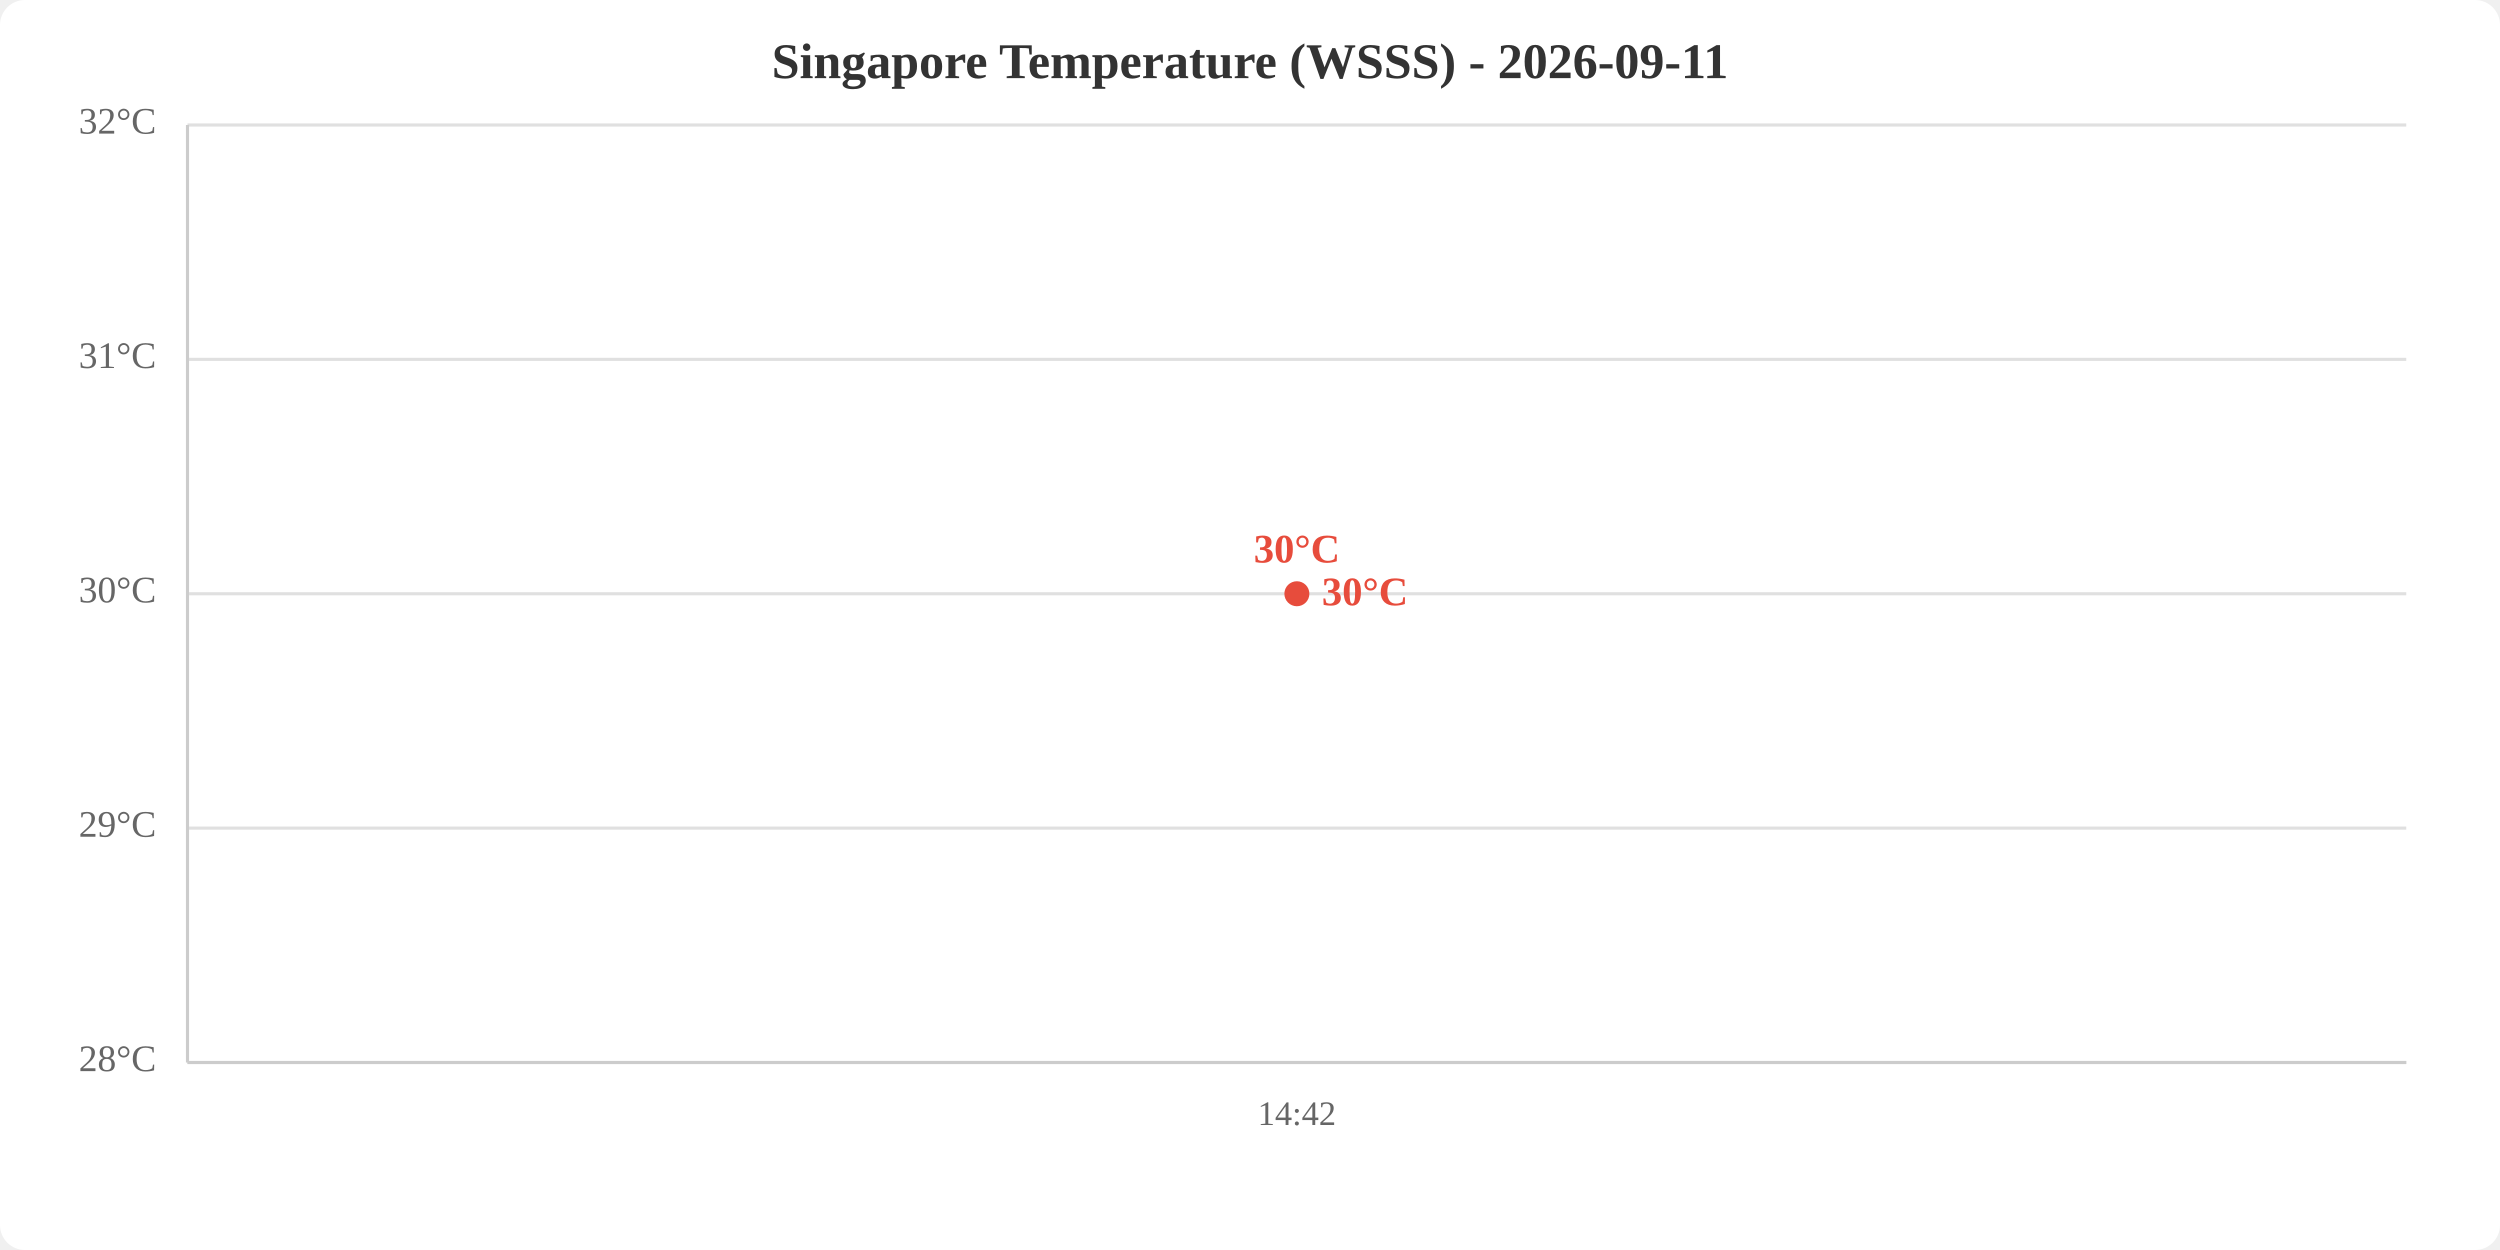
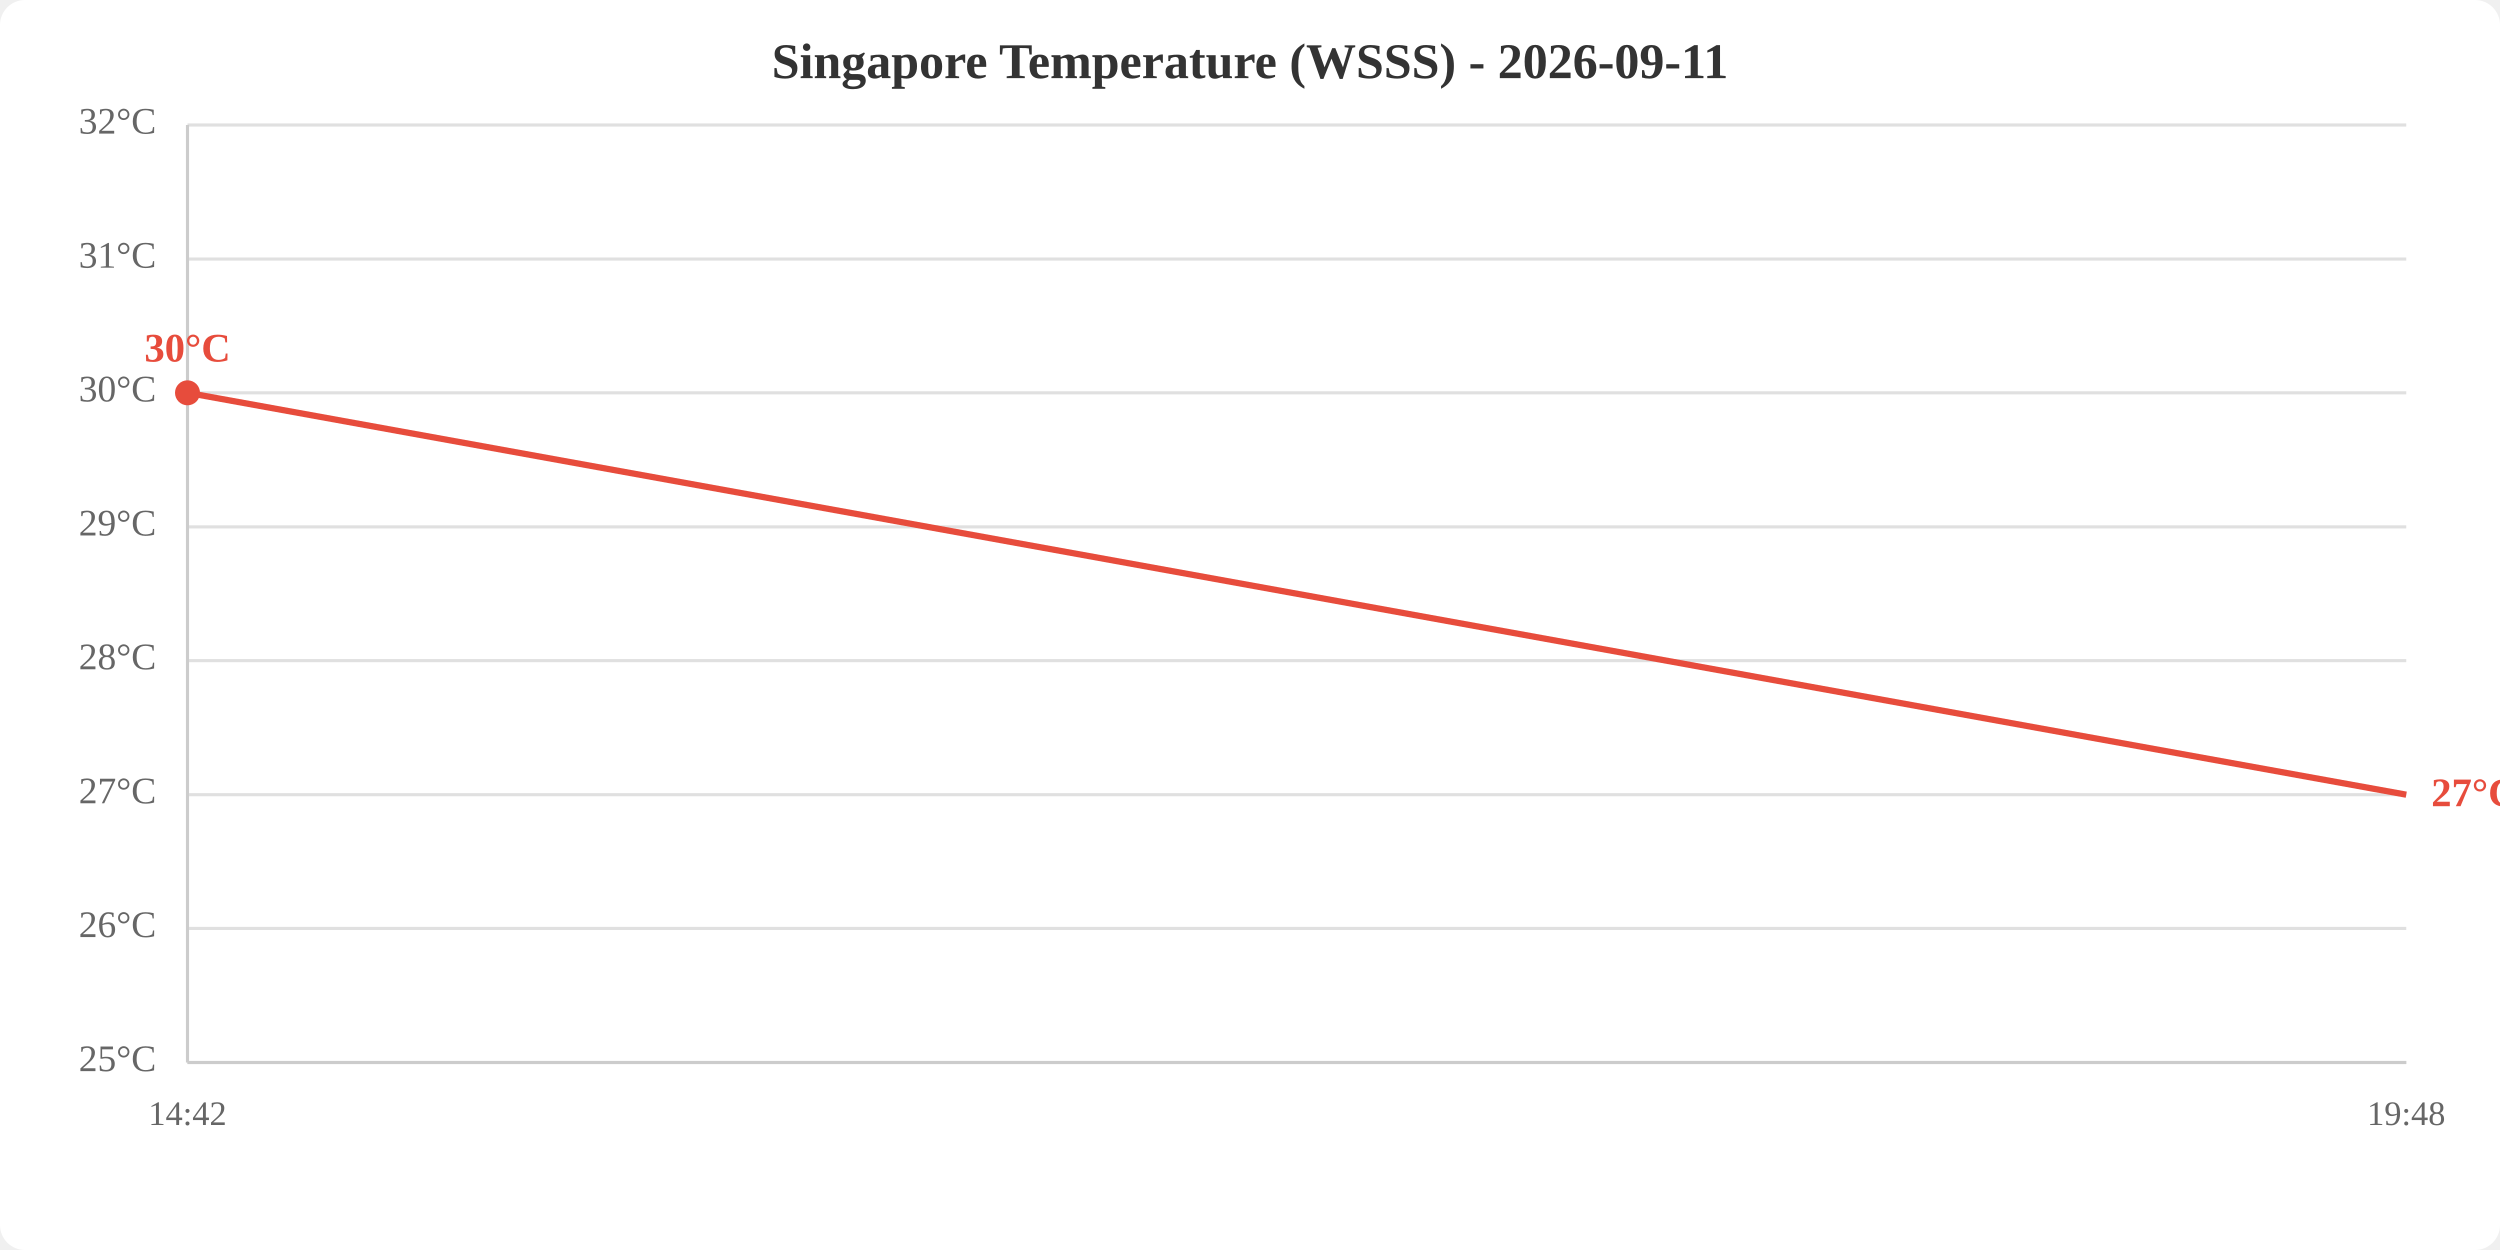
<svg xmlns="http://www.w3.org/2000/svg" viewBox="0 0 800 400" width="800" height="400">
  <rect width="800" height="400" fill="white" rx="8" />
  <text x="400.0" y="25" text-anchor="middle" font-size="16" font-weight="bold" fill="#333">Singapore Temperature (WSSS) - 2026-09-11</text>
  <line x1="60" y1="340.0" x2="770" y2="340.0" stroke="#e0e0e0" stroke-width="1" />
-   <line x1="60" y1="265.0" x2="770" y2="265.0" stroke="#e0e0e0" stroke-width="1" />
-   <line x1="60" y1="190.0" x2="770" y2="190.0" stroke="#e0e0e0" stroke-width="1" />
-   <line x1="60" y1="115.0" x2="770" y2="115.0" stroke="#e0e0e0" stroke-width="1" />
+   <line x1="60" y1="297.1" x2="770" y2="297.1" stroke="#e0e0e0" stroke-width="1" />
+   <line x1="60" y1="254.3" x2="770" y2="254.3" stroke="#e0e0e0" stroke-width="1" />
+   <line x1="60" y1="211.4" x2="770" y2="211.4" stroke="#e0e0e0" stroke-width="1" />
+   <line x1="60" y1="168.6" x2="770" y2="168.6" stroke="#e0e0e0" stroke-width="1" />
+   <line x1="60" y1="125.7" x2="770" y2="125.7" stroke="#e0e0e0" stroke-width="1" />
+   <line x1="60" y1="82.9" x2="770" y2="82.9" stroke="#e0e0e0" stroke-width="1" />
  <line x1="60" y1="40.0" x2="770" y2="40.0" stroke="#e0e0e0" stroke-width="1" />
-   <text x="50" y="340.0" text-anchor="end" dominant-baseline="middle" fill="#666" font-size="12">28°C</text>
-   <text x="50" y="265.0" text-anchor="end" dominant-baseline="middle" fill="#666" font-size="12">29°C</text>
-   <text x="50" y="190.0" text-anchor="end" dominant-baseline="middle" fill="#666" font-size="12">30°C</text>
-   <text x="50" y="115.0" text-anchor="end" dominant-baseline="middle" fill="#666" font-size="12">31°C</text>
+   <text x="50" y="340.0" text-anchor="end" dominant-baseline="middle" fill="#666" font-size="12">25°C</text>
+   <text x="50" y="297.1" text-anchor="end" dominant-baseline="middle" fill="#666" font-size="12">26°C</text>
+   <text x="50" y="254.3" text-anchor="end" dominant-baseline="middle" fill="#666" font-size="12">27°C</text>
+   <text x="50" y="211.4" text-anchor="end" dominant-baseline="middle" fill="#666" font-size="12">28°C</text>
+   <text x="50" y="168.6" text-anchor="end" dominant-baseline="middle" fill="#666" font-size="12">29°C</text>
+   <text x="50" y="125.7" text-anchor="end" dominant-baseline="middle" fill="#666" font-size="12">30°C</text>
+   <text x="50" y="82.9" text-anchor="end" dominant-baseline="middle" fill="#666" font-size="12">31°C</text>
  <text x="50" y="40.0" text-anchor="end" dominant-baseline="middle" fill="#666" font-size="12">32°C</text>
-   <text x="415.0" y="360" text-anchor="middle" fill="#666" font-size="11">14:42</text>
+   <text x="60.0" y="360" text-anchor="middle" fill="#666" font-size="11">14:42</text>
+   <text x="770.0" y="360" text-anchor="middle" fill="#666" font-size="11">19:48</text>
  <line x1="60" y1="40" x2="60" y2="340" stroke="#ccc" stroke-width="1" />
  <line x1="60" y1="340" x2="770" y2="340" stroke="#ccc" stroke-width="1" />
-   <polyline points="415.0,190.0" fill="none" stroke="#e74c3c" stroke-width="2" />
-   <circle cx="415.0" cy="190.0" r="4" fill="#e74c3c" />
-   <text x="415.0" y="180.0" text-anchor="middle" fill="#e74c3c" font-size="13" font-weight="bold">30°C</text>
-   <text x="423.0" y="190.0" fill="#e74c3c" font-size="13" font-weight="bold" dominant-baseline="middle">30°C</text>
+   <polyline points="60.0,125.7 770.0,254.3" fill="none" stroke="#e74c3c" stroke-width="2" />
+   <circle cx="60.0" cy="125.7" r="4" fill="#e74c3c" />
+   <text x="60.0" y="115.7" text-anchor="middle" fill="#e74c3c" font-size="13" font-weight="bold">30°C</text>
+   <text x="778.0" y="254.3" fill="#e74c3c" font-size="13" font-weight="bold" dominant-baseline="middle">27°C</text>
</svg>
